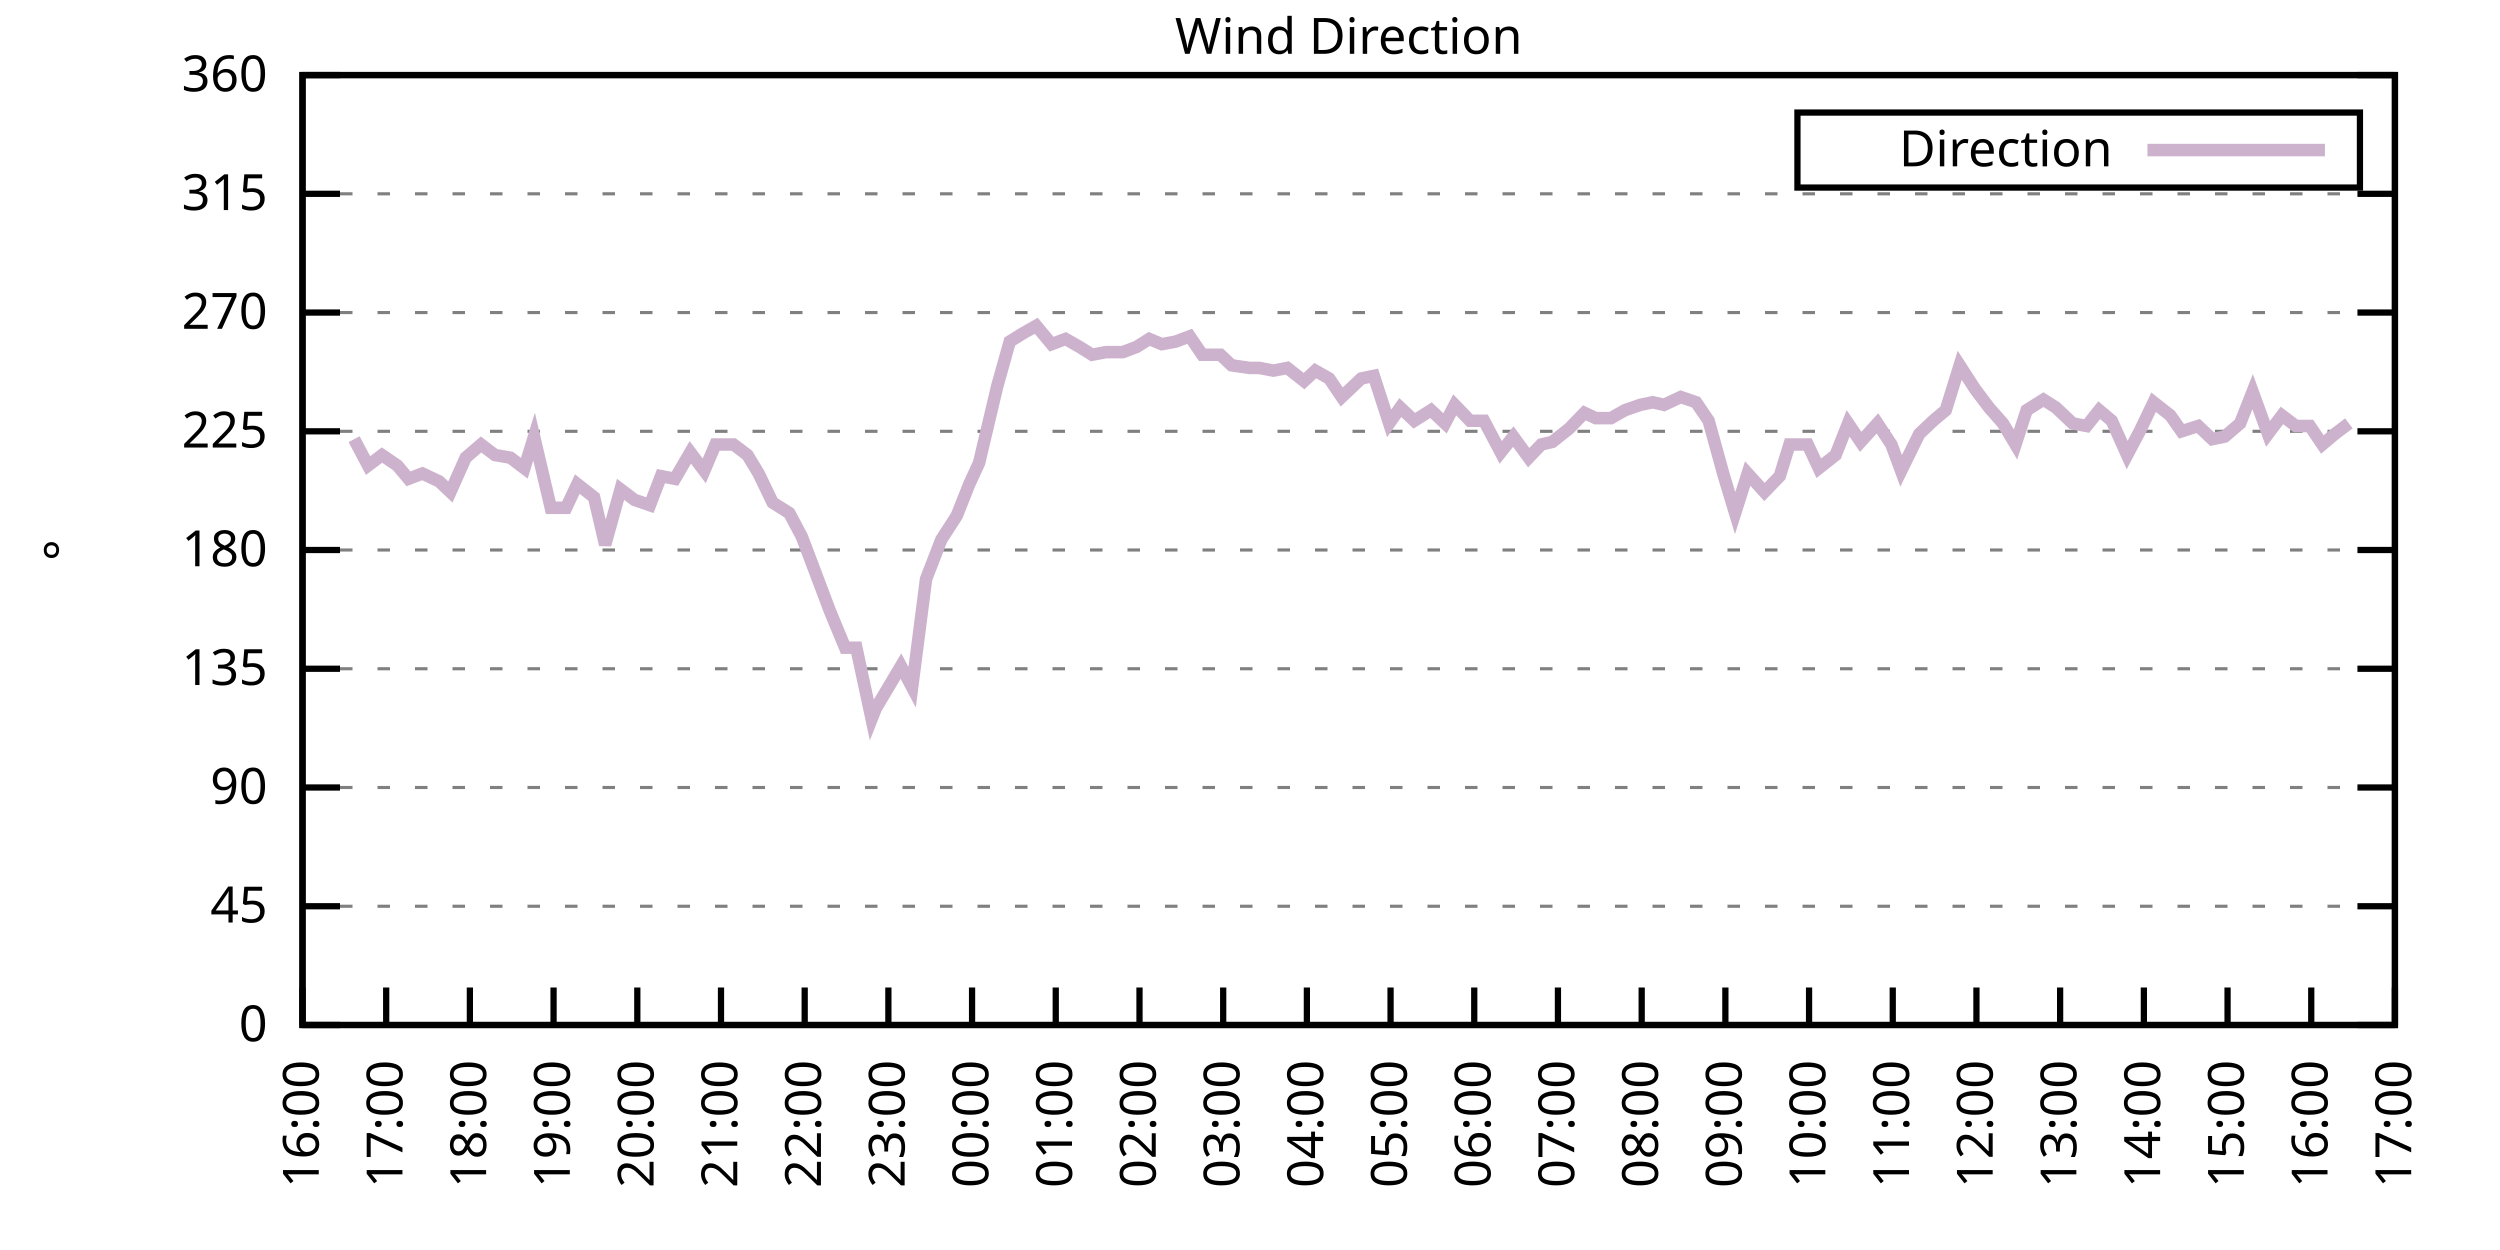
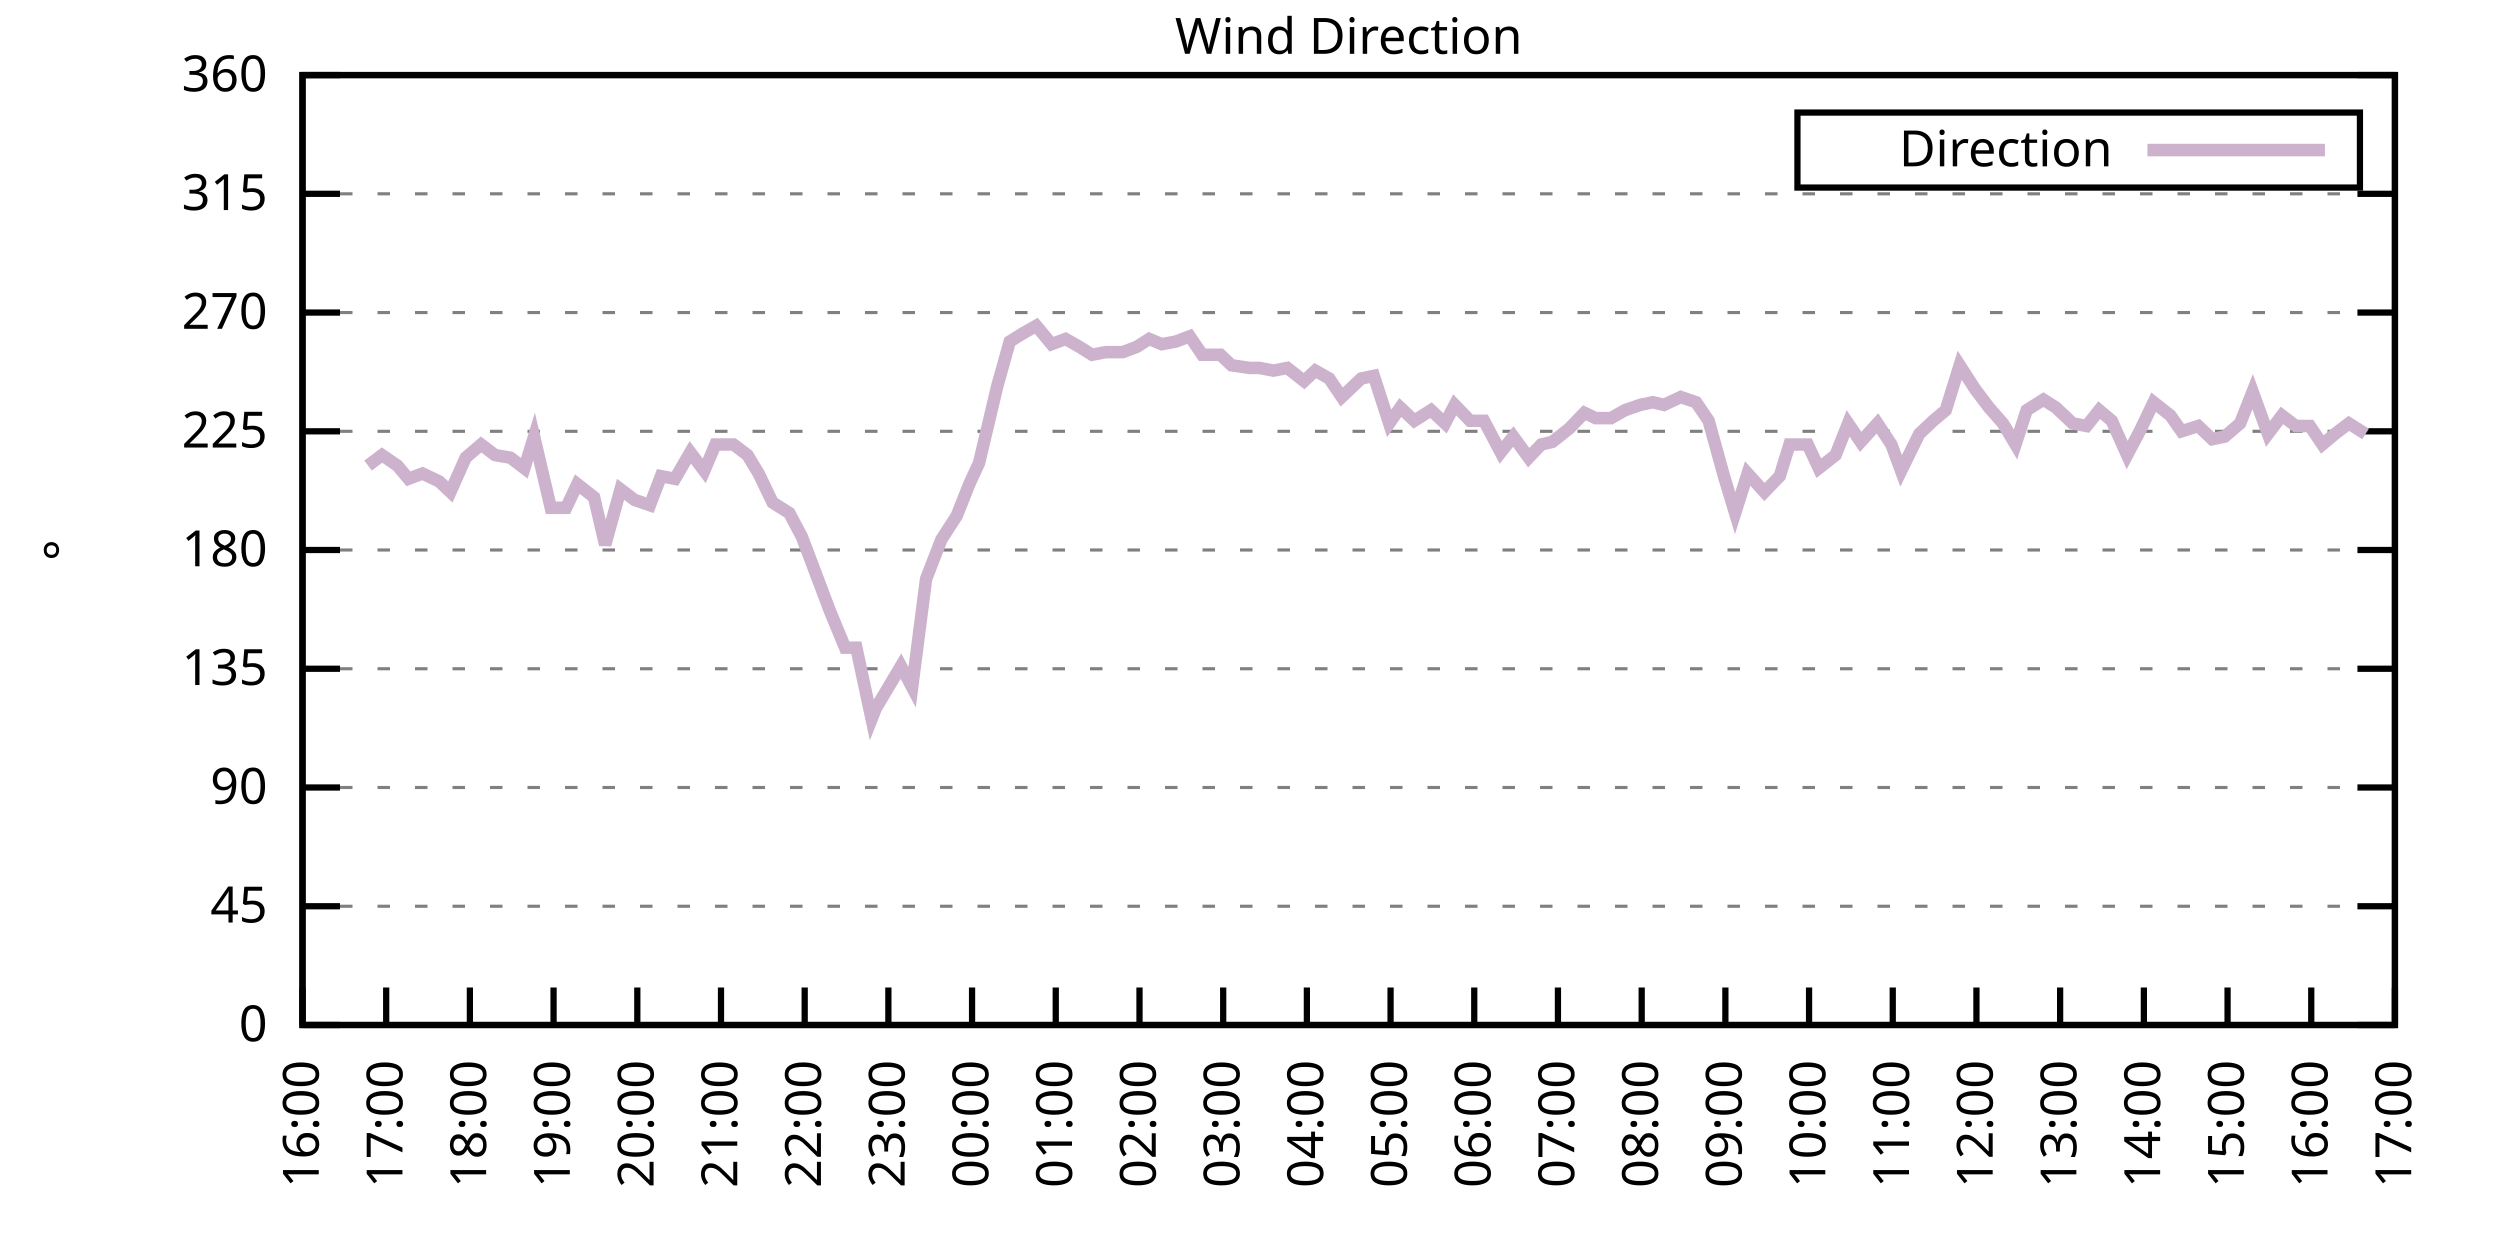
<svg xmlns="http://www.w3.org/2000/svg" xmlns:xlink="http://www.w3.org/1999/xlink" width="400" height="200" viewBox="0 0 400 200">
  <g id="gnuplot_canvas">
    <rect x="0" y="0" width="400" height="200" fill="none" />
    <defs>
      <circle id="gpDot" r="0.5" stroke-width="0.5" stroke="currentColor" />
      <path id="gpPt0" stroke-width="0.333" stroke="currentColor" d="M-1,0 h2 M0,-1 v2" />
      <path id="gpPt1" stroke-width="0.333" stroke="currentColor" d="M-1,-1 L1,1 M1,-1 L-1,1" />
      <path id="gpPt2" stroke-width="0.333" stroke="currentColor" d="M-1,0 L1,0 M0,-1 L0,1 M-1,-1 L1,1 M-1,1 L1,-1" />
      <rect id="gpPt3" stroke-width="0.333" stroke="currentColor" x="-1" y="-1" width="2" height="2" />
      <rect id="gpPt4" stroke-width="0.333" stroke="currentColor" fill="currentColor" x="-1" y="-1" width="2" height="2" />
      <circle id="gpPt5" stroke-width="0.333" stroke="currentColor" cx="0" cy="0" r="1" />
      <use xlink:href="#gpPt5" id="gpPt6" fill="currentColor" stroke="none" />
      <path id="gpPt7" stroke-width="0.333" stroke="currentColor" d="M0,-1.33 L-1.33,0.67 L1.33,0.67 z" />
      <use xlink:href="#gpPt7" id="gpPt8" fill="currentColor" stroke="none" />
      <use xlink:href="#gpPt7" id="gpPt9" stroke="currentColor" transform="rotate(180)" />
      <use xlink:href="#gpPt9" id="gpPt10" fill="currentColor" stroke="none" />
      <use xlink:href="#gpPt3" id="gpPt11" stroke="currentColor" transform="rotate(45)" />
      <use xlink:href="#gpPt11" id="gpPt12" fill="currentColor" stroke="none" />
      <path id="gpPt13" stroke-width="0.333" stroke="currentColor" d="M0,1.330 L1.265,0.411 L0.782,-1.067 L-0.782,-1.076 L-1.265,0.411 z" />
      <use xlink:href="#gpPt13" id="gpPt14" fill="currentColor" stroke="none" />
      <filter id="textbox" filterUnits="objectBoundingBox" x="0" y="0" height="1" width="1">
        <feFlood flood-color="white" flood-opacity="1" result="bgnd" />
        <feComposite in="SourceGraphic" in2="bgnd" operator="atop" />
      </filter>
      <filter id="greybox" filterUnits="objectBoundingBox" x="0" y="0" height="1" width="1">
        <feFlood flood-color="lightgrey" flood-opacity="1" result="grey" />
        <feComposite in="SourceGraphic" in2="grey" operator="atop" />
      </filter>
    </defs>
    <g fill="none" color="white" stroke="currentColor" stroke-width="1.00" stroke-linecap="butt" stroke-linejoin="miter">
</g>
    <g fill="none" color="black" stroke="currentColor" stroke-width="1.00" stroke-linecap="butt" stroke-linejoin="miter">
      <g stroke="none" shape-rendering="crispEdges">
        <polygon fill="rgb(255, 255, 255)" points="48.40,164.00 383.18,164.00 383.18,12.02 48.40,12.02 " />
      </g>
    </g>
    <g fill="none" color="black" stroke="currentColor" stroke-width="1.00" stroke-linecap="butt" stroke-linejoin="miter">
</g>
    <g fill="none" color="black" stroke="black" stroke-width="0.50" stroke-linecap="butt" stroke-linejoin="miter">
</g>
    <g fill="none" color="gray" stroke="currentColor" stroke-width="0.50" stroke-linecap="butt" stroke-linejoin="miter">
      <path stroke="gray" stroke-dasharray="2,4" class="gridline" d="M48.40,164.00 L383.19,164.00  " />
    </g>
    <g fill="none" color="gray" stroke="gray" stroke-width="1.00" stroke-linecap="butt" stroke-linejoin="miter">
</g>
    <g fill="none" color="black" stroke="currentColor" stroke-width="1.00" stroke-linecap="butt" stroke-linejoin="miter">
      <path stroke="black" d="M48.40,164.00 L54.40,164.00 M383.19,164.00 L377.19,164.00  " />
      <g transform="translate(42.80,166.60)" stroke="none" fill="black" font-family="Sans" font-size="8.00" text-anchor="end">
        <text>
          <tspan font-family="Sans"> 0</tspan>
        </text>
      </g>
    </g>
    <g fill="none" color="black" stroke="currentColor" stroke-width="1.00" stroke-linecap="butt" stroke-linejoin="miter">
</g>
    <g fill="none" color="black" stroke="black" stroke-width="0.50" stroke-linecap="butt" stroke-linejoin="miter">
</g>
    <g fill="none" color="gray" stroke="currentColor" stroke-width="0.50" stroke-linecap="butt" stroke-linejoin="miter">
      <path stroke="gray" stroke-dasharray="2,4" class="gridline" d="M48.40,145.00 L383.19,145.00  " />
    </g>
    <g fill="none" color="gray" stroke="gray" stroke-width="1.00" stroke-linecap="butt" stroke-linejoin="miter">
</g>
    <g fill="none" color="black" stroke="currentColor" stroke-width="1.00" stroke-linecap="butt" stroke-linejoin="miter">
      <path stroke="black" d="M48.40,145.00 L54.40,145.00 M383.19,145.00 L377.19,145.00  " />
      <g transform="translate(42.80,147.60)" stroke="none" fill="black" font-family="Sans" font-size="8.00" text-anchor="end">
        <text>
          <tspan font-family="Sans"> 45</tspan>
        </text>
      </g>
    </g>
    <g fill="none" color="black" stroke="currentColor" stroke-width="1.00" stroke-linecap="butt" stroke-linejoin="miter">
</g>
    <g fill="none" color="black" stroke="black" stroke-width="0.50" stroke-linecap="butt" stroke-linejoin="miter">
</g>
    <g fill="none" color="gray" stroke="currentColor" stroke-width="0.50" stroke-linecap="butt" stroke-linejoin="miter">
      <path stroke="gray" stroke-dasharray="2,4" class="gridline" d="M48.40,126.00 L383.19,126.00  " />
    </g>
    <g fill="none" color="gray" stroke="gray" stroke-width="1.00" stroke-linecap="butt" stroke-linejoin="miter">
</g>
    <g fill="none" color="black" stroke="currentColor" stroke-width="1.00" stroke-linecap="butt" stroke-linejoin="miter">
      <path stroke="black" d="M48.40,126.00 L54.40,126.00 M383.19,126.00 L377.19,126.00  " />
      <g transform="translate(42.80,128.60)" stroke="none" fill="black" font-family="Sans" font-size="8.00" text-anchor="end">
        <text>
          <tspan font-family="Sans"> 90</tspan>
        </text>
      </g>
    </g>
    <g fill="none" color="black" stroke="currentColor" stroke-width="1.00" stroke-linecap="butt" stroke-linejoin="miter">
</g>
    <g fill="none" color="black" stroke="black" stroke-width="0.50" stroke-linecap="butt" stroke-linejoin="miter">
</g>
    <g fill="none" color="gray" stroke="currentColor" stroke-width="0.50" stroke-linecap="butt" stroke-linejoin="miter">
      <path stroke="gray" stroke-dasharray="2,4" class="gridline" d="M48.40,107.00 L383.19,107.00  " />
    </g>
    <g fill="none" color="gray" stroke="gray" stroke-width="1.00" stroke-linecap="butt" stroke-linejoin="miter">
</g>
    <g fill="none" color="black" stroke="currentColor" stroke-width="1.00" stroke-linecap="butt" stroke-linejoin="miter">
      <path stroke="black" d="M48.40,107.00 L54.40,107.00 M383.19,107.00 L377.19,107.00  " />
      <g transform="translate(42.80,109.60)" stroke="none" fill="black" font-family="Sans" font-size="8.00" text-anchor="end">
        <text>
          <tspan font-family="Sans"> 135</tspan>
        </text>
      </g>
    </g>
    <g fill="none" color="black" stroke="currentColor" stroke-width="1.00" stroke-linecap="butt" stroke-linejoin="miter">
</g>
    <g fill="none" color="black" stroke="black" stroke-width="0.50" stroke-linecap="butt" stroke-linejoin="miter">
</g>
    <g fill="none" color="gray" stroke="currentColor" stroke-width="0.50" stroke-linecap="butt" stroke-linejoin="miter">
      <path stroke="gray" stroke-dasharray="2,4" class="gridline" d="M48.40,88.00 L383.19,88.00  " />
    </g>
    <g fill="none" color="gray" stroke="gray" stroke-width="1.00" stroke-linecap="butt" stroke-linejoin="miter">
</g>
    <g fill="none" color="black" stroke="currentColor" stroke-width="1.00" stroke-linecap="butt" stroke-linejoin="miter">
      <path stroke="black" d="M48.40,88.00 L54.40,88.00 M383.19,88.00 L377.19,88.00  " />
      <g transform="translate(42.80,90.60)" stroke="none" fill="black" font-family="Sans" font-size="8.00" text-anchor="end">
        <text>
          <tspan font-family="Sans"> 180</tspan>
        </text>
      </g>
    </g>
    <g fill="none" color="black" stroke="currentColor" stroke-width="1.00" stroke-linecap="butt" stroke-linejoin="miter">
</g>
    <g fill="none" color="black" stroke="black" stroke-width="0.50" stroke-linecap="butt" stroke-linejoin="miter">
</g>
    <g fill="none" color="gray" stroke="currentColor" stroke-width="0.50" stroke-linecap="butt" stroke-linejoin="miter">
      <path stroke="gray" stroke-dasharray="2,4" class="gridline" d="M48.40,69.01 L383.19,69.01  " />
    </g>
    <g fill="none" color="gray" stroke="gray" stroke-width="1.00" stroke-linecap="butt" stroke-linejoin="miter">
</g>
    <g fill="none" color="black" stroke="currentColor" stroke-width="1.00" stroke-linecap="butt" stroke-linejoin="miter">
      <path stroke="black" d="M48.40,69.01 L54.40,69.01 M383.19,69.01 L377.19,69.01  " />
      <g transform="translate(42.80,71.61)" stroke="none" fill="black" font-family="Sans" font-size="8.00" text-anchor="end">
        <text>
          <tspan font-family="Sans"> 225</tspan>
        </text>
      </g>
    </g>
    <g fill="none" color="black" stroke="currentColor" stroke-width="1.00" stroke-linecap="butt" stroke-linejoin="miter">
</g>
    <g fill="none" color="black" stroke="black" stroke-width="0.50" stroke-linecap="butt" stroke-linejoin="miter">
</g>
    <g fill="none" color="gray" stroke="currentColor" stroke-width="0.50" stroke-linecap="butt" stroke-linejoin="miter">
      <path stroke="gray" stroke-dasharray="2,4" class="gridline" d="M48.40,50.01 L383.19,50.01  " />
    </g>
    <g fill="none" color="gray" stroke="gray" stroke-width="1.00" stroke-linecap="butt" stroke-linejoin="miter">
</g>
    <g fill="none" color="black" stroke="currentColor" stroke-width="1.00" stroke-linecap="butt" stroke-linejoin="miter">
      <path stroke="black" d="M48.40,50.01 L54.40,50.01 M383.19,50.01 L377.19,50.01  " />
      <g transform="translate(42.80,52.61)" stroke="none" fill="black" font-family="Sans" font-size="8.00" text-anchor="end">
        <text>
          <tspan font-family="Sans"> 270</tspan>
        </text>
      </g>
    </g>
    <g fill="none" color="black" stroke="currentColor" stroke-width="1.00" stroke-linecap="butt" stroke-linejoin="miter">
</g>
    <g fill="none" color="black" stroke="black" stroke-width="0.50" stroke-linecap="butt" stroke-linejoin="miter">
</g>
    <g fill="none" color="gray" stroke="currentColor" stroke-width="0.50" stroke-linecap="butt" stroke-linejoin="miter">
      <path stroke="gray" stroke-dasharray="2,4" class="gridline" d="M48.40,31.01 L383.19,31.01  " />
    </g>
    <g fill="none" color="gray" stroke="gray" stroke-width="1.00" stroke-linecap="butt" stroke-linejoin="miter">
</g>
    <g fill="none" color="black" stroke="currentColor" stroke-width="1.00" stroke-linecap="butt" stroke-linejoin="miter">
      <path stroke="black" d="M48.40,31.01 L54.40,31.01 M383.19,31.01 L377.19,31.01  " />
      <g transform="translate(42.80,33.61)" stroke="none" fill="black" font-family="Sans" font-size="8.00" text-anchor="end">
        <text>
          <tspan font-family="Sans"> 315</tspan>
        </text>
      </g>
    </g>
    <g fill="none" color="black" stroke="currentColor" stroke-width="1.00" stroke-linecap="butt" stroke-linejoin="miter">
</g>
    <g fill="none" color="black" stroke="black" stroke-width="0.50" stroke-linecap="butt" stroke-linejoin="miter">
</g>
    <g fill="none" color="gray" stroke="currentColor" stroke-width="0.50" stroke-linecap="butt" stroke-linejoin="miter">
      <path stroke="gray" stroke-dasharray="2,4" class="gridline" d="M48.40,12.01 L383.19,12.01  " />
    </g>
    <g fill="none" color="gray" stroke="gray" stroke-width="1.00" stroke-linecap="butt" stroke-linejoin="miter">
</g>
    <g fill="none" color="black" stroke="currentColor" stroke-width="1.00" stroke-linecap="butt" stroke-linejoin="miter">
      <path stroke="black" d="M48.40,12.01 L54.40,12.01 M383.19,12.01 L377.19,12.01  " />
      <g transform="translate(42.80,14.61)" stroke="none" fill="black" font-family="Sans" font-size="8.00" text-anchor="end">
        <text>
          <tspan font-family="Sans"> 360</tspan>
        </text>
      </g>
    </g>
    <g fill="none" color="black" stroke="currentColor" stroke-width="1.00" stroke-linecap="butt" stroke-linejoin="miter">
      <path stroke="black" d="M48.40,164.00 L48.40,158.00  " />
      <g transform="translate(51.00,169.60) rotate(270.00)" stroke="none" fill="black" font-family="Sans" font-size="8.00" text-anchor="end">
        <text>
          <tspan font-family="Sans">16:00</tspan>
        </text>
      </g>
    </g>
    <g fill="none" color="black" stroke="currentColor" stroke-width="1.00" stroke-linecap="butt" stroke-linejoin="miter">
      <path stroke="black" d="M61.79,164.00 L61.79,158.00  " />
      <g transform="translate(64.39,169.60) rotate(270.00)" stroke="none" fill="black" font-family="Sans" font-size="8.00" text-anchor="end">
        <text>
          <tspan font-family="Sans">17:00</tspan>
        </text>
      </g>
    </g>
    <g fill="none" color="black" stroke="currentColor" stroke-width="1.00" stroke-linecap="butt" stroke-linejoin="miter">
      <path stroke="black" d="M75.18,164.00 L75.18,158.00  " />
      <g transform="translate(77.78,169.60) rotate(270.00)" stroke="none" fill="black" font-family="Sans" font-size="8.00" text-anchor="end">
        <text>
          <tspan font-family="Sans">18:00</tspan>
        </text>
      </g>
    </g>
    <g fill="none" color="black" stroke="currentColor" stroke-width="1.00" stroke-linecap="butt" stroke-linejoin="miter">
      <path stroke="black" d="M88.57,164.00 L88.57,158.00  " />
      <g transform="translate(91.17,169.60) rotate(270.00)" stroke="none" fill="black" font-family="Sans" font-size="8.00" text-anchor="end">
        <text>
          <tspan font-family="Sans">19:00</tspan>
        </text>
      </g>
    </g>
    <g fill="none" color="black" stroke="currentColor" stroke-width="1.00" stroke-linecap="butt" stroke-linejoin="miter">
      <path stroke="black" d="M101.97,164.00 L101.97,158.00  " />
      <g transform="translate(104.57,169.60) rotate(270.00)" stroke="none" fill="black" font-family="Sans" font-size="8.00" text-anchor="end">
        <text>
          <tspan font-family="Sans">20:00</tspan>
        </text>
      </g>
    </g>
    <g fill="none" color="black" stroke="currentColor" stroke-width="1.00" stroke-linecap="butt" stroke-linejoin="miter">
      <path stroke="black" d="M115.36,164.00 L115.36,158.00  " />
      <g transform="translate(117.96,169.60) rotate(270.00)" stroke="none" fill="black" font-family="Sans" font-size="8.00" text-anchor="end">
        <text>
          <tspan font-family="Sans">21:00</tspan>
        </text>
      </g>
    </g>
    <g fill="none" color="black" stroke="currentColor" stroke-width="1.00" stroke-linecap="butt" stroke-linejoin="miter">
      <path stroke="black" d="M128.75,164.00 L128.75,158.00  " />
      <g transform="translate(131.35,169.60) rotate(270.00)" stroke="none" fill="black" font-family="Sans" font-size="8.00" text-anchor="end">
        <text>
          <tspan font-family="Sans">22:00</tspan>
        </text>
      </g>
    </g>
    <g fill="none" color="black" stroke="currentColor" stroke-width="1.00" stroke-linecap="butt" stroke-linejoin="miter">
      <path stroke="black" d="M142.14,164.00 L142.14,158.00  " />
      <g transform="translate(144.74,169.60) rotate(270.00)" stroke="none" fill="black" font-family="Sans" font-size="8.00" text-anchor="end">
        <text>
          <tspan font-family="Sans">23:00</tspan>
        </text>
      </g>
    </g>
    <g fill="none" color="black" stroke="currentColor" stroke-width="1.00" stroke-linecap="butt" stroke-linejoin="miter">
      <path stroke="black" d="M155.53,164.00 L155.53,158.00  " />
      <g transform="translate(158.13,169.60) rotate(270.00)" stroke="none" fill="black" font-family="Sans" font-size="8.00" text-anchor="end">
        <text>
          <tspan font-family="Sans">00:00</tspan>
        </text>
      </g>
    </g>
    <g fill="none" color="black" stroke="currentColor" stroke-width="1.00" stroke-linecap="butt" stroke-linejoin="miter">
      <path stroke="black" d="M168.92,164.00 L168.92,158.00  " />
      <g transform="translate(171.52,169.60) rotate(270.00)" stroke="none" fill="black" font-family="Sans" font-size="8.00" text-anchor="end">
        <text>
          <tspan font-family="Sans">01:00</tspan>
        </text>
      </g>
    </g>
    <g fill="none" color="black" stroke="currentColor" stroke-width="1.00" stroke-linecap="butt" stroke-linejoin="miter">
      <path stroke="black" d="M182.32,164.00 L182.32,158.00  " />
      <g transform="translate(184.92,169.60) rotate(270.00)" stroke="none" fill="black" font-family="Sans" font-size="8.00" text-anchor="end">
        <text>
          <tspan font-family="Sans">02:00</tspan>
        </text>
      </g>
    </g>
    <g fill="none" color="black" stroke="currentColor" stroke-width="1.00" stroke-linecap="butt" stroke-linejoin="miter">
      <path stroke="black" d="M195.71,164.00 L195.71,158.00  " />
      <g transform="translate(198.31,169.60) rotate(270.00)" stroke="none" fill="black" font-family="Sans" font-size="8.00" text-anchor="end">
        <text>
          <tspan font-family="Sans">03:00</tspan>
        </text>
      </g>
    </g>
    <g fill="none" color="black" stroke="currentColor" stroke-width="1.00" stroke-linecap="butt" stroke-linejoin="miter">
      <path stroke="black" d="M209.10,164.00 L209.10,158.00  " />
      <g transform="translate(211.70,169.60) rotate(270.00)" stroke="none" fill="black" font-family="Sans" font-size="8.00" text-anchor="end">
        <text>
          <tspan font-family="Sans">04:00</tspan>
        </text>
      </g>
    </g>
    <g fill="none" color="black" stroke="currentColor" stroke-width="1.00" stroke-linecap="butt" stroke-linejoin="miter">
      <path stroke="black" d="M222.49,164.00 L222.49,158.00  " />
      <g transform="translate(225.09,169.60) rotate(270.00)" stroke="none" fill="black" font-family="Sans" font-size="8.00" text-anchor="end">
        <text>
          <tspan font-family="Sans">05:00</tspan>
        </text>
      </g>
    </g>
    <g fill="none" color="black" stroke="currentColor" stroke-width="1.00" stroke-linecap="butt" stroke-linejoin="miter">
      <path stroke="black" d="M235.88,164.00 L235.88,158.00  " />
      <g transform="translate(238.48,169.60) rotate(270.00)" stroke="none" fill="black" font-family="Sans" font-size="8.00" text-anchor="end">
        <text>
          <tspan font-family="Sans">06:00</tspan>
        </text>
      </g>
    </g>
    <g fill="none" color="black" stroke="currentColor" stroke-width="1.00" stroke-linecap="butt" stroke-linejoin="miter">
      <path stroke="black" d="M249.27,164.00 L249.27,158.00  " />
      <g transform="translate(251.87,169.60) rotate(270.00)" stroke="none" fill="black" font-family="Sans" font-size="8.00" text-anchor="end">
        <text>
          <tspan font-family="Sans">07:00</tspan>
        </text>
      </g>
    </g>
    <g fill="none" color="black" stroke="currentColor" stroke-width="1.00" stroke-linecap="butt" stroke-linejoin="miter">
      <path stroke="black" d="M262.67,164.00 L262.67,158.00  " />
      <g transform="translate(265.27,169.60) rotate(270.00)" stroke="none" fill="black" font-family="Sans" font-size="8.00" text-anchor="end">
        <text>
          <tspan font-family="Sans">08:00</tspan>
        </text>
      </g>
    </g>
    <g fill="none" color="black" stroke="currentColor" stroke-width="1.00" stroke-linecap="butt" stroke-linejoin="miter">
      <path stroke="black" d="M276.06,164.00 L276.06,158.00  " />
      <g transform="translate(278.66,169.60) rotate(270.00)" stroke="none" fill="black" font-family="Sans" font-size="8.00" text-anchor="end">
        <text>
          <tspan font-family="Sans">09:00</tspan>
        </text>
      </g>
    </g>
    <g fill="none" color="black" stroke="currentColor" stroke-width="1.00" stroke-linecap="butt" stroke-linejoin="miter">
      <path stroke="black" d="M289.45,164.00 L289.45,158.00  " />
      <g transform="translate(292.05,169.60) rotate(270.00)" stroke="none" fill="black" font-family="Sans" font-size="8.00" text-anchor="end">
        <text>
          <tspan font-family="Sans">10:00</tspan>
        </text>
      </g>
    </g>
    <g fill="none" color="black" stroke="currentColor" stroke-width="1.00" stroke-linecap="butt" stroke-linejoin="miter">
      <path stroke="black" d="M302.84,164.00 L302.84,158.00  " />
      <g transform="translate(305.44,169.60) rotate(270.00)" stroke="none" fill="black" font-family="Sans" font-size="8.00" text-anchor="end">
        <text>
          <tspan font-family="Sans">11:00</tspan>
        </text>
      </g>
    </g>
    <g fill="none" color="black" stroke="currentColor" stroke-width="1.00" stroke-linecap="butt" stroke-linejoin="miter">
      <path stroke="black" d="M316.23,164.00 L316.23,158.00  " />
      <g transform="translate(318.83,169.60) rotate(270.00)" stroke="none" fill="black" font-family="Sans" font-size="8.00" text-anchor="end">
        <text>
          <tspan font-family="Sans">12:00</tspan>
        </text>
      </g>
    </g>
    <g fill="none" color="black" stroke="currentColor" stroke-width="1.00" stroke-linecap="butt" stroke-linejoin="miter">
      <path stroke="black" d="M329.62,164.00 L329.62,158.00  " />
      <g transform="translate(332.22,169.60) rotate(270.00)" stroke="none" fill="black" font-family="Sans" font-size="8.00" text-anchor="end">
        <text>
          <tspan font-family="Sans">13:00</tspan>
        </text>
      </g>
    </g>
    <g fill="none" color="black" stroke="currentColor" stroke-width="1.00" stroke-linecap="butt" stroke-linejoin="miter">
      <path stroke="black" d="M343.02,164.00 L343.02,158.00  " />
      <g transform="translate(345.62,169.60) rotate(270.00)" stroke="none" fill="black" font-family="Sans" font-size="8.00" text-anchor="end">
        <text>
          <tspan font-family="Sans">14:00</tspan>
        </text>
      </g>
    </g>
    <g fill="none" color="black" stroke="currentColor" stroke-width="1.00" stroke-linecap="butt" stroke-linejoin="miter">
      <path stroke="black" d="M356.41,164.00 L356.41,158.00  " />
      <g transform="translate(359.01,169.60) rotate(270.00)" stroke="none" fill="black" font-family="Sans" font-size="8.00" text-anchor="end">
        <text>
          <tspan font-family="Sans">15:00</tspan>
        </text>
      </g>
    </g>
    <g fill="none" color="black" stroke="currentColor" stroke-width="1.00" stroke-linecap="butt" stroke-linejoin="miter">
      <path stroke="black" d="M369.80,164.00 L369.80,158.00  " />
      <g transform="translate(372.40,169.60) rotate(270.00)" stroke="none" fill="black" font-family="Sans" font-size="8.00" text-anchor="end">
        <text>
          <tspan font-family="Sans">16:00</tspan>
        </text>
      </g>
    </g>
    <g fill="none" color="black" stroke="currentColor" stroke-width="1.00" stroke-linecap="butt" stroke-linejoin="miter">
      <path stroke="black" d="M383.19,164.00 L383.19,158.00  " />
      <g transform="translate(385.79,169.60) rotate(270.00)" stroke="none" fill="black" font-family="Sans" font-size="8.00" text-anchor="end">
        <text>
          <tspan font-family="Sans">17:00</tspan>
        </text>
      </g>
    </g>
    <g fill="none" color="black" stroke="currentColor" stroke-width="1.00" stroke-linecap="butt" stroke-linejoin="miter">
</g>
    <g fill="none" color="black" stroke="currentColor" stroke-width="1.00" stroke-linecap="butt" stroke-linejoin="miter">
      <path stroke="black" d="M48.40,12.01 L48.40,164.00 L383.19,164.00 L383.19,12.01 L48.40,12.01 Z  " />
    </g>
    <g fill="none" color="black" stroke="currentColor" stroke-width="1.00" stroke-linecap="butt" stroke-linejoin="miter">
</g>
    <g fill="none" color="black" stroke="currentColor" stroke-width="1.00" stroke-linecap="butt" stroke-linejoin="miter">
      <path stroke="black" d="M287.59,30.01 L287.59,18.01 L377.59,18.01 L377.59,30.01 L287.59,30.01 Z  " />
    </g>
    <g id="Wind_direction_plot_1">
      <g fill="none" color="white" stroke="black" stroke-width="2.00" stroke-linecap="butt" stroke-linejoin="miter">
</g>
      <g fill="none" color="black" stroke="currentColor" stroke-width="2.00" stroke-linecap="butt" stroke-linejoin="miter">
        <g transform="translate(337.99,26.61)" stroke="none" fill="black" font-family="Sans" font-size="8.00" text-anchor="end">
          <text>
            <tspan font-family="Sans">Direction</tspan>
          </text>
        </g>
      </g>
      <g fill="none" color="black" stroke="currentColor" stroke-width="2.00" stroke-linecap="butt" stroke-linejoin="miter">
-         <path stroke="rgb(204, 178, 204)" d="M343.59,24.01 L371.99,24.01 M56.66,70.27 L58.89,74.49 L61.12,72.81 L63.58,74.49 L65.36,76.61 L67.59,75.76   L70.27,77.03 L72.06,78.72 L74.51,73.23 L76.97,71.12 L79.20,72.81 L81.66,73.23 L83.89,74.92 L85.45,69.85   L88.13,81.25 L90.58,81.25 L92.37,77.45 L95.05,79.56 L96.83,87.16 L99.29,78.29 L101.52,79.98 L103.98,80.83   L105.76,76.18 L107.99,76.61 L110.45,72.38 L112.68,75.34 L114.47,71.12 L117.37,71.12 L119.60,72.81 L121.38,75.76   L123.62,80.41 L126.29,82.09 L128.30,85.89 L130.54,91.80 L132.77,97.72 L135.22,103.63 L137.01,103.63 L139.46,115.03   L140.13,113.34 L144.15,106.58 L145.94,109.96 L148.17,92.65 L150.62,86.32 L153.08,82.52 L155.09,77.45 L156.65,74.07   L159.55,61.83 L161.56,54.65 L163.57,53.39 L165.80,52.12 L168.25,55.07 L170.49,54.23 L172.72,55.50 L174.73,56.76   L176.96,56.34 L179.64,56.34 L181.87,55.50 L183.88,54.23 L185.89,55.07 L188.12,54.65 L190.35,53.81 L192.36,56.76   L195.26,56.76 L197.05,58.45 L199.95,58.87 L201.51,58.87 L203.74,59.30 L205.97,58.87 L208.65,60.98 L210.44,59.30   L212.67,60.56 L214.68,63.52 L217.80,60.56 L219.81,60.14 L222.27,67.74 L224.05,65.21 L226.29,67.32 L228.96,65.63   L231.20,67.74 L232.76,64.78 L235.21,67.32 L237.44,67.32 L240.12,72.38 L242.13,69.85 L244.59,73.23 L246.60,71.12   L248.38,70.70 L251.06,68.58 L253.51,66.05 L255.30,66.90 L257.76,66.90 L259.99,65.63 L262.44,64.78 L264.45,64.36   L266.24,64.78 L268.92,63.52 L271.37,64.36 L273.38,67.32 L275.83,76.18 L277.62,82.09 L279.63,75.76 L282.31,78.72   L284.76,76.18 L286.32,71.12 L289.23,71.12 L291.01,74.92 L293.69,72.81 L295.70,67.74 L297.71,70.70 L300.39,67.74   L302.62,71.12 L304.18,75.34 L307.08,69.43 L309.31,67.32 L311.32,65.63 L313.55,58.45 L316.01,62.25 L318.24,65.21   L320.47,67.74 L322.48,71.12 L324.27,65.63 L326.95,63.94 L328.95,65.21 L331.63,67.74 L333.86,68.16 L335.87,65.63   L337.88,67.32 L340.34,72.81 L342.35,69.01 L344.58,64.36 L347.26,66.47 L349.04,69.01 L351.72,68.16 L353.95,70.27   L355.96,69.85 L358.42,67.74 L360.42,62.67 L362.88,69.43 L365.11,66.47 L367.34,68.16 L369.58,68.16 L371.58,71.12   L373.59,69.43 L375.82,67.74  " />
+         <path stroke="rgb(204, 178, 204)" d="M343.59,24.01 L371.99,24.01 M58.89,74.49 L61.12,72.81 L63.58,74.49 L65.36,76.61 L67.59,75.76 L70.27,77.03   L72.06,78.72 L74.51,73.23 L76.97,71.12 L79.20,72.81 L81.66,73.23 L83.89,74.92 L85.45,69.85 L88.13,81.25   L90.58,81.25 L92.37,77.45 L95.05,79.56 L96.83,87.16 L99.29,78.29 L101.52,79.98 L103.98,80.83 L105.76,76.18   L107.99,76.61 L110.45,72.38 L112.68,75.34 L114.47,71.12 L117.37,71.12 L119.60,72.81 L121.38,75.76 L123.62,80.41   L126.29,82.09 L128.30,85.89 L130.54,91.80 L132.77,97.72 L135.22,103.63 L137.01,103.63 L139.46,115.03 L140.13,113.34   L144.15,106.58 L145.94,109.96 L148.17,92.65 L150.62,86.32 L153.08,82.52 L155.09,77.45 L156.65,74.07 L159.55,61.83   L161.56,54.65 L163.57,53.39 L165.80,52.12 L168.25,55.07 L170.49,54.23 L172.72,55.50 L174.73,56.76 L176.96,56.34   L179.64,56.34 L181.87,55.50 L183.88,54.23 L185.89,55.07 L188.12,54.65 L190.35,53.81 L192.36,56.76 L195.26,56.76   L197.05,58.45 L199.95,58.87 L201.51,58.87 L203.74,59.30 L205.97,58.87 L208.65,60.98 L210.44,59.30 L212.67,60.56   L214.68,63.52 L217.80,60.56 L219.81,60.14 L222.27,67.74 L224.05,65.21 L226.29,67.32 L228.96,65.63 L231.20,67.74   L232.76,64.78 L235.21,67.32 L237.44,67.32 L240.12,72.38 L242.13,69.85 L244.59,73.23 L246.60,71.12 L248.38,70.70   L251.06,68.58 L253.51,66.05 L255.30,66.90 L257.76,66.90 L259.99,65.63 L262.44,64.78 L264.45,64.36 L266.24,64.78   L268.92,63.52 L271.37,64.36 L273.38,67.32 L275.83,76.18 L277.62,82.09 L279.63,75.76 L282.31,78.72 L284.76,76.18   L286.32,71.12 L289.23,71.12 L291.01,74.92 L293.69,72.81 L295.70,67.74 L297.71,70.70 L300.39,67.74 L302.62,71.12   L304.18,75.34 L307.08,69.43 L309.31,67.32 L311.32,65.63 L313.55,58.45 L316.01,62.25 L318.24,65.21 L320.47,67.74   L322.48,71.12 L324.27,65.63 L326.95,63.94 L328.95,65.21 L331.63,67.74 L333.86,68.16 L335.87,65.63 L337.88,67.32   L340.34,72.81 L342.35,69.01 L344.58,64.36 L347.26,66.47 L349.04,69.01 L351.72,68.16 L353.95,70.27 L355.96,69.85   L358.42,67.74 L360.42,62.67 L362.88,69.43 L365.11,66.47 L367.34,68.16 L369.58,68.16 L371.58,71.12 L373.59,69.43   L375.82,67.74 L378.50,69.43  " />
      </g>
    </g>
    <g fill="none" color="black" stroke="currentColor" stroke-width="2.00" stroke-linecap="butt" stroke-linejoin="miter">
</g>
    <g fill="none" color="black" stroke="black" stroke-width="1.00" stroke-linecap="butt" stroke-linejoin="miter">
</g>
    <g fill="none" color="black" stroke="currentColor" stroke-width="1.00" stroke-linecap="butt" stroke-linejoin="miter">
      <path stroke="black" d="M48.40,12.01 L48.40,164.00 L383.19,164.00 L383.19,12.01 L48.40,12.01 Z  " />
      <g transform="translate(12.80,88.01) rotate(270.00)" stroke="none" fill="black" font-family="Sans" font-size="8.00" text-anchor="middle">
        <text>
          <tspan font-family="Sans">°</tspan>
        </text>
      </g>
    </g>
    <g fill="none" color="black" stroke="currentColor" stroke-width="1.00" stroke-linecap="butt" stroke-linejoin="miter">
</g>
    <g fill="none" color="black" stroke="currentColor" stroke-width="1.00" stroke-linecap="butt" stroke-linejoin="miter">
      <g transform="translate(215.79,8.61)" stroke="none" fill="black" font-family="Sans" font-size="8.00" text-anchor="middle">
        <text>
          <tspan font-family="Sans">Wind Direction</tspan>
        </text>
      </g>
    </g>
    <g fill="none" color="black" stroke="currentColor" stroke-width="1.00" stroke-linecap="butt" stroke-linejoin="miter">
</g>
  </g>
</svg>
